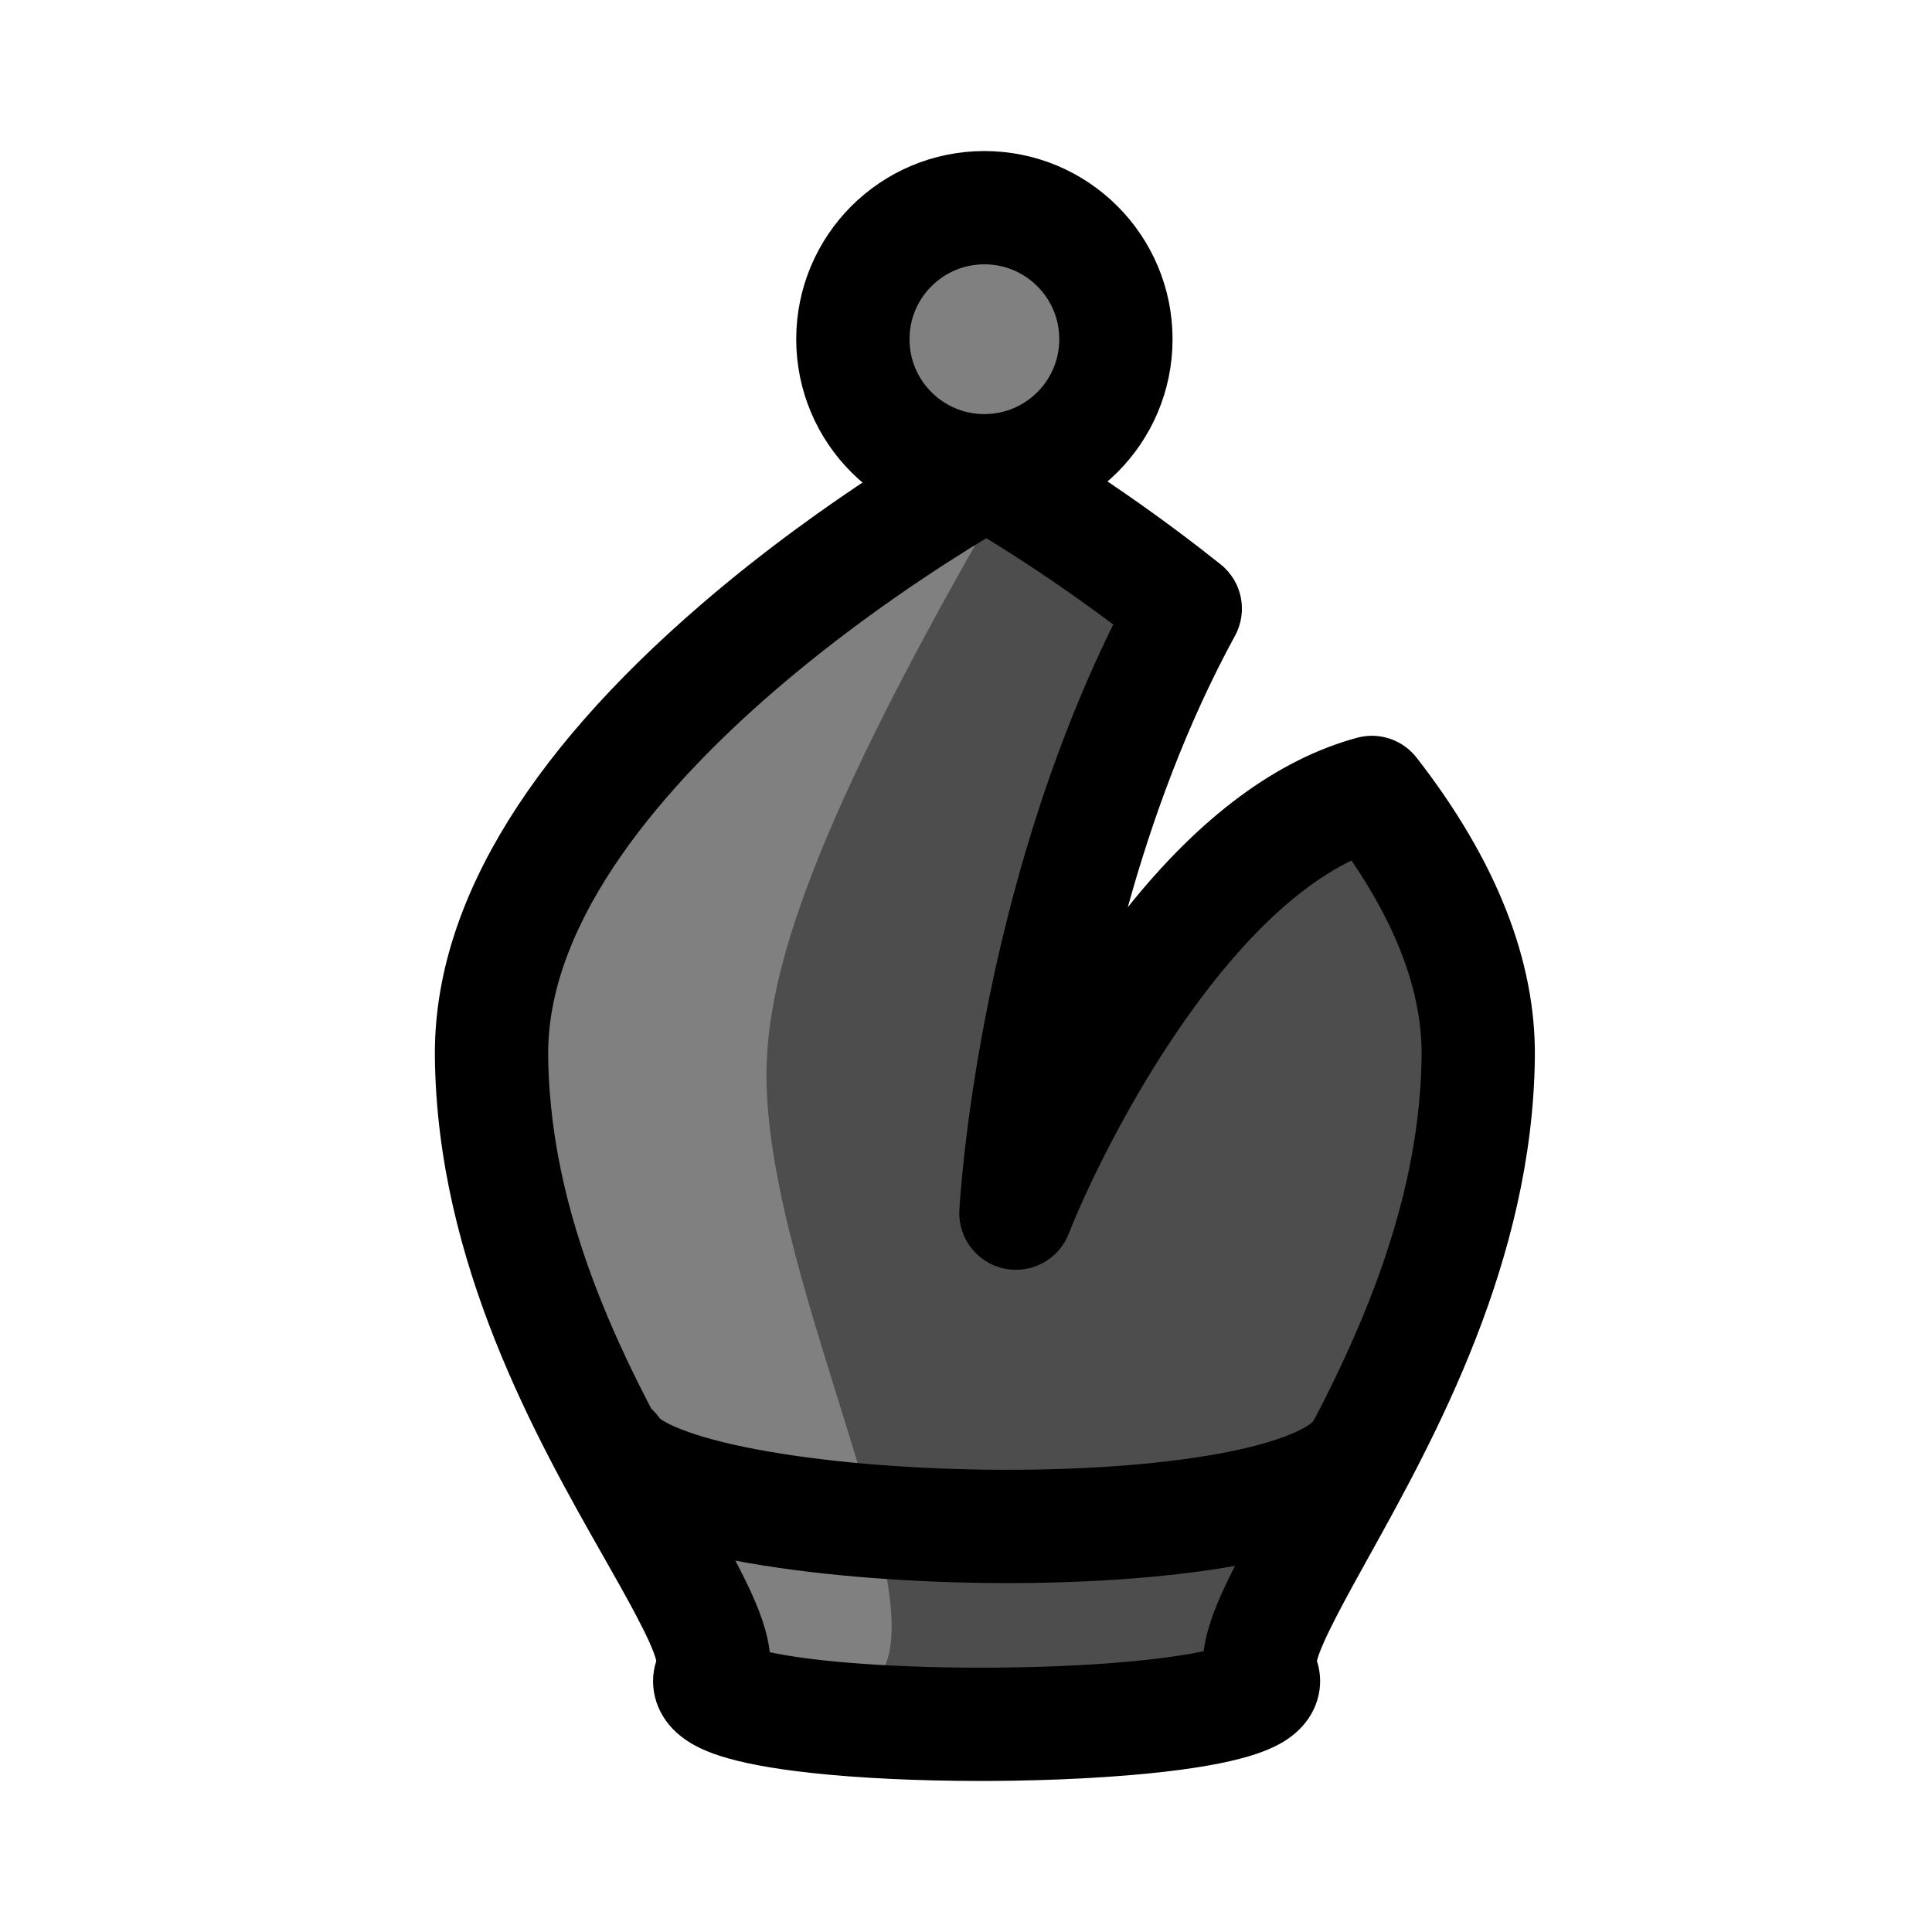
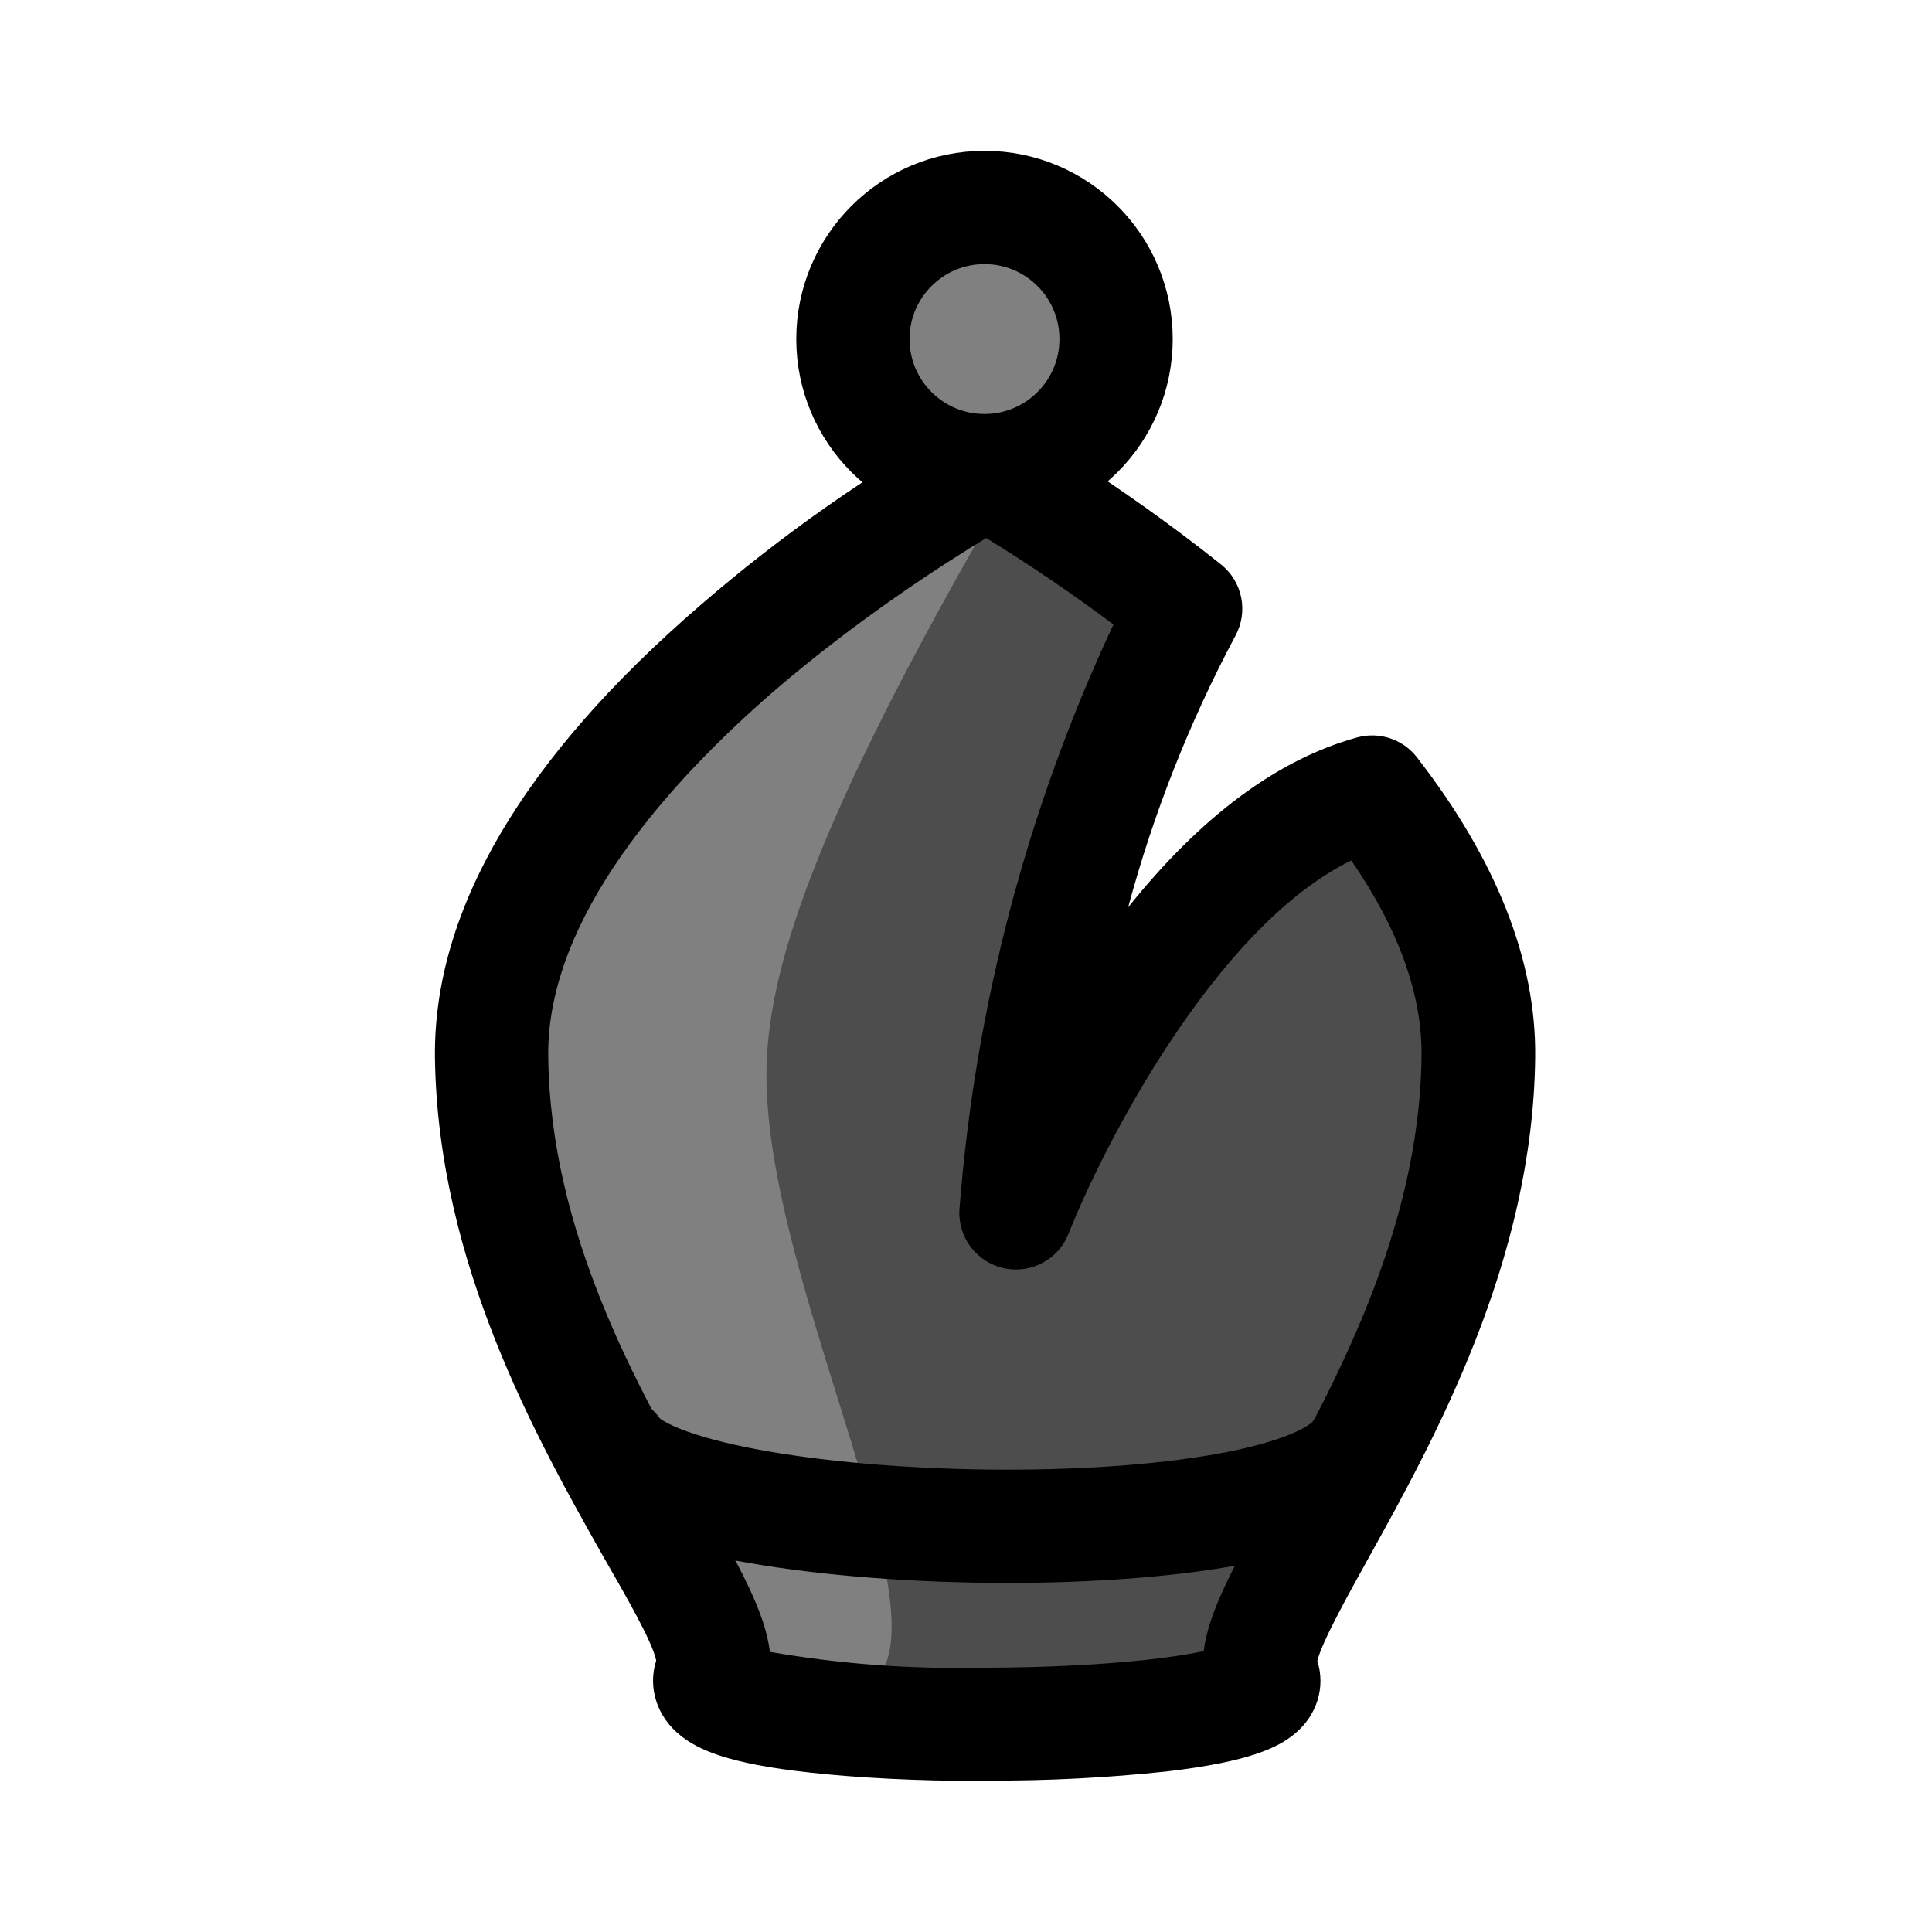
- <svg xmlns="http://www.w3.org/2000/svg" width="100" height="100" viewBox="-50 -60 381.316 511.653">
+ <svg xmlns="http://www.w3.org/2000/svg" width="100" height="100" viewBox="-50 -60 381.3 511.7">
  <defs>
    <clipPath id="a">
-       <path d="M0 70h291.316v361.652H0Zm0 0" />
+       <path d="M0 70h291.3v361.7H0Zm0 0" />
    </clipPath>
  </defs>
-   <path d="M180.36 49.832c0 19.238-15.594 34.832-34.833 34.832-19.238 0-34.832-15.594-34.832-34.832S126.29 15 145.527 15c19.239 0 34.832 15.594 34.832 34.832" style="stroke:none;fill-rule:nonzero;fill:gray;fill-opacity:1" transform="translate(0 -20)" />
-   <path d="M0 0C0-19.237-15.596-34.83-34.834-34.83S-69.665-19.238-69.665 0c0 19.238 15.594 34.832 34.832 34.832S0 19.239 0 0Zm0 0" style="fill:none;stroke-width:30;stroke-linecap:butt;stroke-linejoin:round;stroke:#000;stroke-opacity:1;stroke-miterlimit:10" transform="matrix(1 0 0 -1 180.36 29.833)" />
-   <path d="M248.148 169.86c-56.527 15.363-94.265 111.425-94.265 111.425s4.676-86.52 44.847-160.101c-27.894-22.266-52.62-36.043-52.62-36.043S14.097 157.27 15.003 239.836c.91 82.566 66.234 146.984 58.07 164.226-8.168 17.239 154.242 16.333 146.074 0-8.164-16.332 56.254-82.566 57.165-164.226.273-24.711-11.551-48.629-28.165-69.977" style="stroke:none;fill-rule:nonzero;fill:#4d4d4d;fill-opacity:1" transform="translate(0 -20)" />
-   <path d="M150.316 91.773c-50.5 87-62.5 126-62.5 153 0 56.922 51 148 26.5 162h-36l-45-90-18-63 9-54 36-45Zm0 0" style="stroke:none;fill-rule:nonzero;fill:gray;fill-opacity:1" transform="translate(0 -20)" />
+   <path fill="gray" d="M180.4 29.8a34.8 34.8 0 1 1-69.7 0 34.8 34.8 0 0 1 69.7 0" />
+   <path fill="none" stroke="#000" stroke-linejoin="round" stroke-miterlimit="10" stroke-width="30" d="M180.4 29.8a34.8 34.8 0 1 1-69.7 0 34.8 34.8 0 0 1 69.7 0Zm0 0" />
+   <path fill="#4d4d4d" d="M248.1 149.9C191.6 165.2 154 261.3 154 261.3s4.7-86.5 44.8-160.1c-27.9-22.3-52.6-36-52.6-36s-132 72-131.1 154.6c1 82.6 66.2 147 58 164.3-8 17.2 154.3 16.3 146.1 0-8.1-16.4 56.3-82.6 57.2-164.3.3-24.7-11.5-48.6-28.2-70" />
+   <path fill="gray" d="M150.3 71.8c-50.5 87-62.5 126-62.5 153 0 56.9 51 148 26.5 162h-36l-45-90-18-63 9-54 36-45Zm0 0" />
  <g clip-path="url(#a)" transform="translate(0 -20)">
-     <path d="M88.684 397.547c9.394 2.062 28.707 4.105 55.78 4.105h1.727c27.864-.09 47.766-2.254 57.407-4.375 1.28-10.328 8.09-22.597 17.418-39.402 16.785-30.25 39.78-71.68 40.297-118.207.18-16.07-6.063-33.453-18.567-51.785-36.148 17.586-65.898 76.054-74.906 98.898-2.7 6.844-9.973 10.73-17.153 9.156a15 15 0 0 1-11.785-15.46c.188-3.489 4.84-82.313 40.75-155.09-13.922-10.446-26.23-18.344-33.605-22.86-11.274 6.79-34.031 21.336-56.422 40.692-27.422 23.71-60.027 59.691-59.621 96.453.516 46.941 23.781 87.902 40.77 117.812 9.722 17.118 16.753 29.496 17.91 40.063m55.89 34.105c-16.433 0-32.316-.75-44.926-2.129-22.62-2.472-30.113-6.277-34.453-9.675-6.41-5.016-8.882-12.817-6.554-20.008-1.13-4.961-8.203-17.414-13.953-27.54C27.133 341.396.605 294.692.004 240c-.426-38.867 23.266-79.184 70.418-119.836 33.71-29.059 67.094-47.422 68.496-48.187a14.998 14.998 0 0 1 14.496.058c1.05.59 26.133 14.645 54.676 37.426a15 15 0 0 1 3.805 18.914c-12.903 23.633-22.004 48.863-28.395 71.898 19.27-24.093 39.617-39.156 60.715-44.89a15.005 15.005 0 0 1 15.773 5.265c21.067 27.07 31.606 53.77 31.32 79.356-.601 54.113-26.753 101.242-44.062 132.43-5.586 10.066-12.453 22.433-13.652 27.425 2.254 6.934-.024 14.477-6.09 19.438-4.191 3.422-11.508 7.277-34.04 9.894-13.089 1.516-29.71 2.391-46.804 2.457-.695.004-1.39.004-2.086.004" style="stroke:none;fill-rule:nonzero;fill:#000;fill-opacity:1" />
+     <path d="M88.7 397.5a289 289 0 0 0 55.8 4.2h1.7c27.9-.1 47.8-2.3 57.4-4.4 1.3-10.4 8-22.6 17.4-39.4 16.8-30.3 39.8-71.7 40.3-118.2.2-16.1-6-33.5-18.6-51.8-36.1 17.6-65.9 76-74.9 98.9a15 15 0 0 1-17.1 9.1 15 15 0 0 1-11.8-15.4 446 446 0 0 1 40.8-155.1 439.6 439.6 0 0 0-33.7-22.9c-11.2 6.8-34 21.4-56.4 40.7C62.2 167 29.6 203 30 239.7c.5 47 23.8 87.9 40.8 117.8 9.7 17.1 16.7 29.5 17.9 40m55.9 34.2c-16.5 0-32.3-.8-45-2.2-22.6-2.4-30-6.3-34.4-9.7-6.4-5-8.9-12.8-6.6-20-1-5-8.2-17.4-14-27.5C27.2 341.4.7 294.7 0 240c-.4-38.9 23.3-79.2 70.4-119.8A417.4 417.4 0 0 1 139 72a15 15 0 0 1 14.5 0c1 .6 26.1 14.7 54.7 37.5a15 15 0 0 1 3.8 18.9 342 342 0 0 0-28.4 71.9c19.3-24.1 39.6-39.2 60.7-45a15 15 0 0 1 15.8 5.3c21 27.1 31.6 53.8 31.3 79.4-.6 54.1-26.7 101.2-44 132.4-5.6 10.1-12.5 22.5-13.7 27.5 2.2 6.9 0 14.4-6.1 19.4-4.2 3.4-11.5 7.3-34 9.9a428.5 428.5 0 0 1-46.8 2.4h-2.1" />
  </g>
-   <path d="M0 0c15.582-24.335 181.5-28.84 198 0" style="fill:none;stroke-width:30;stroke-linecap:round;stroke-linejoin:round;stroke:#000;stroke-opacity:1;stroke-miterlimit:10" transform="matrix(1 0 0 -1 47.316 324.274)" />
+   <path fill="none" stroke="#000" stroke-linecap="round" stroke-linejoin="round" stroke-miterlimit="10" stroke-width="30" d="M47.3 324.3c15.6 24.3 181.5 28.8 198 0" />
</svg>
